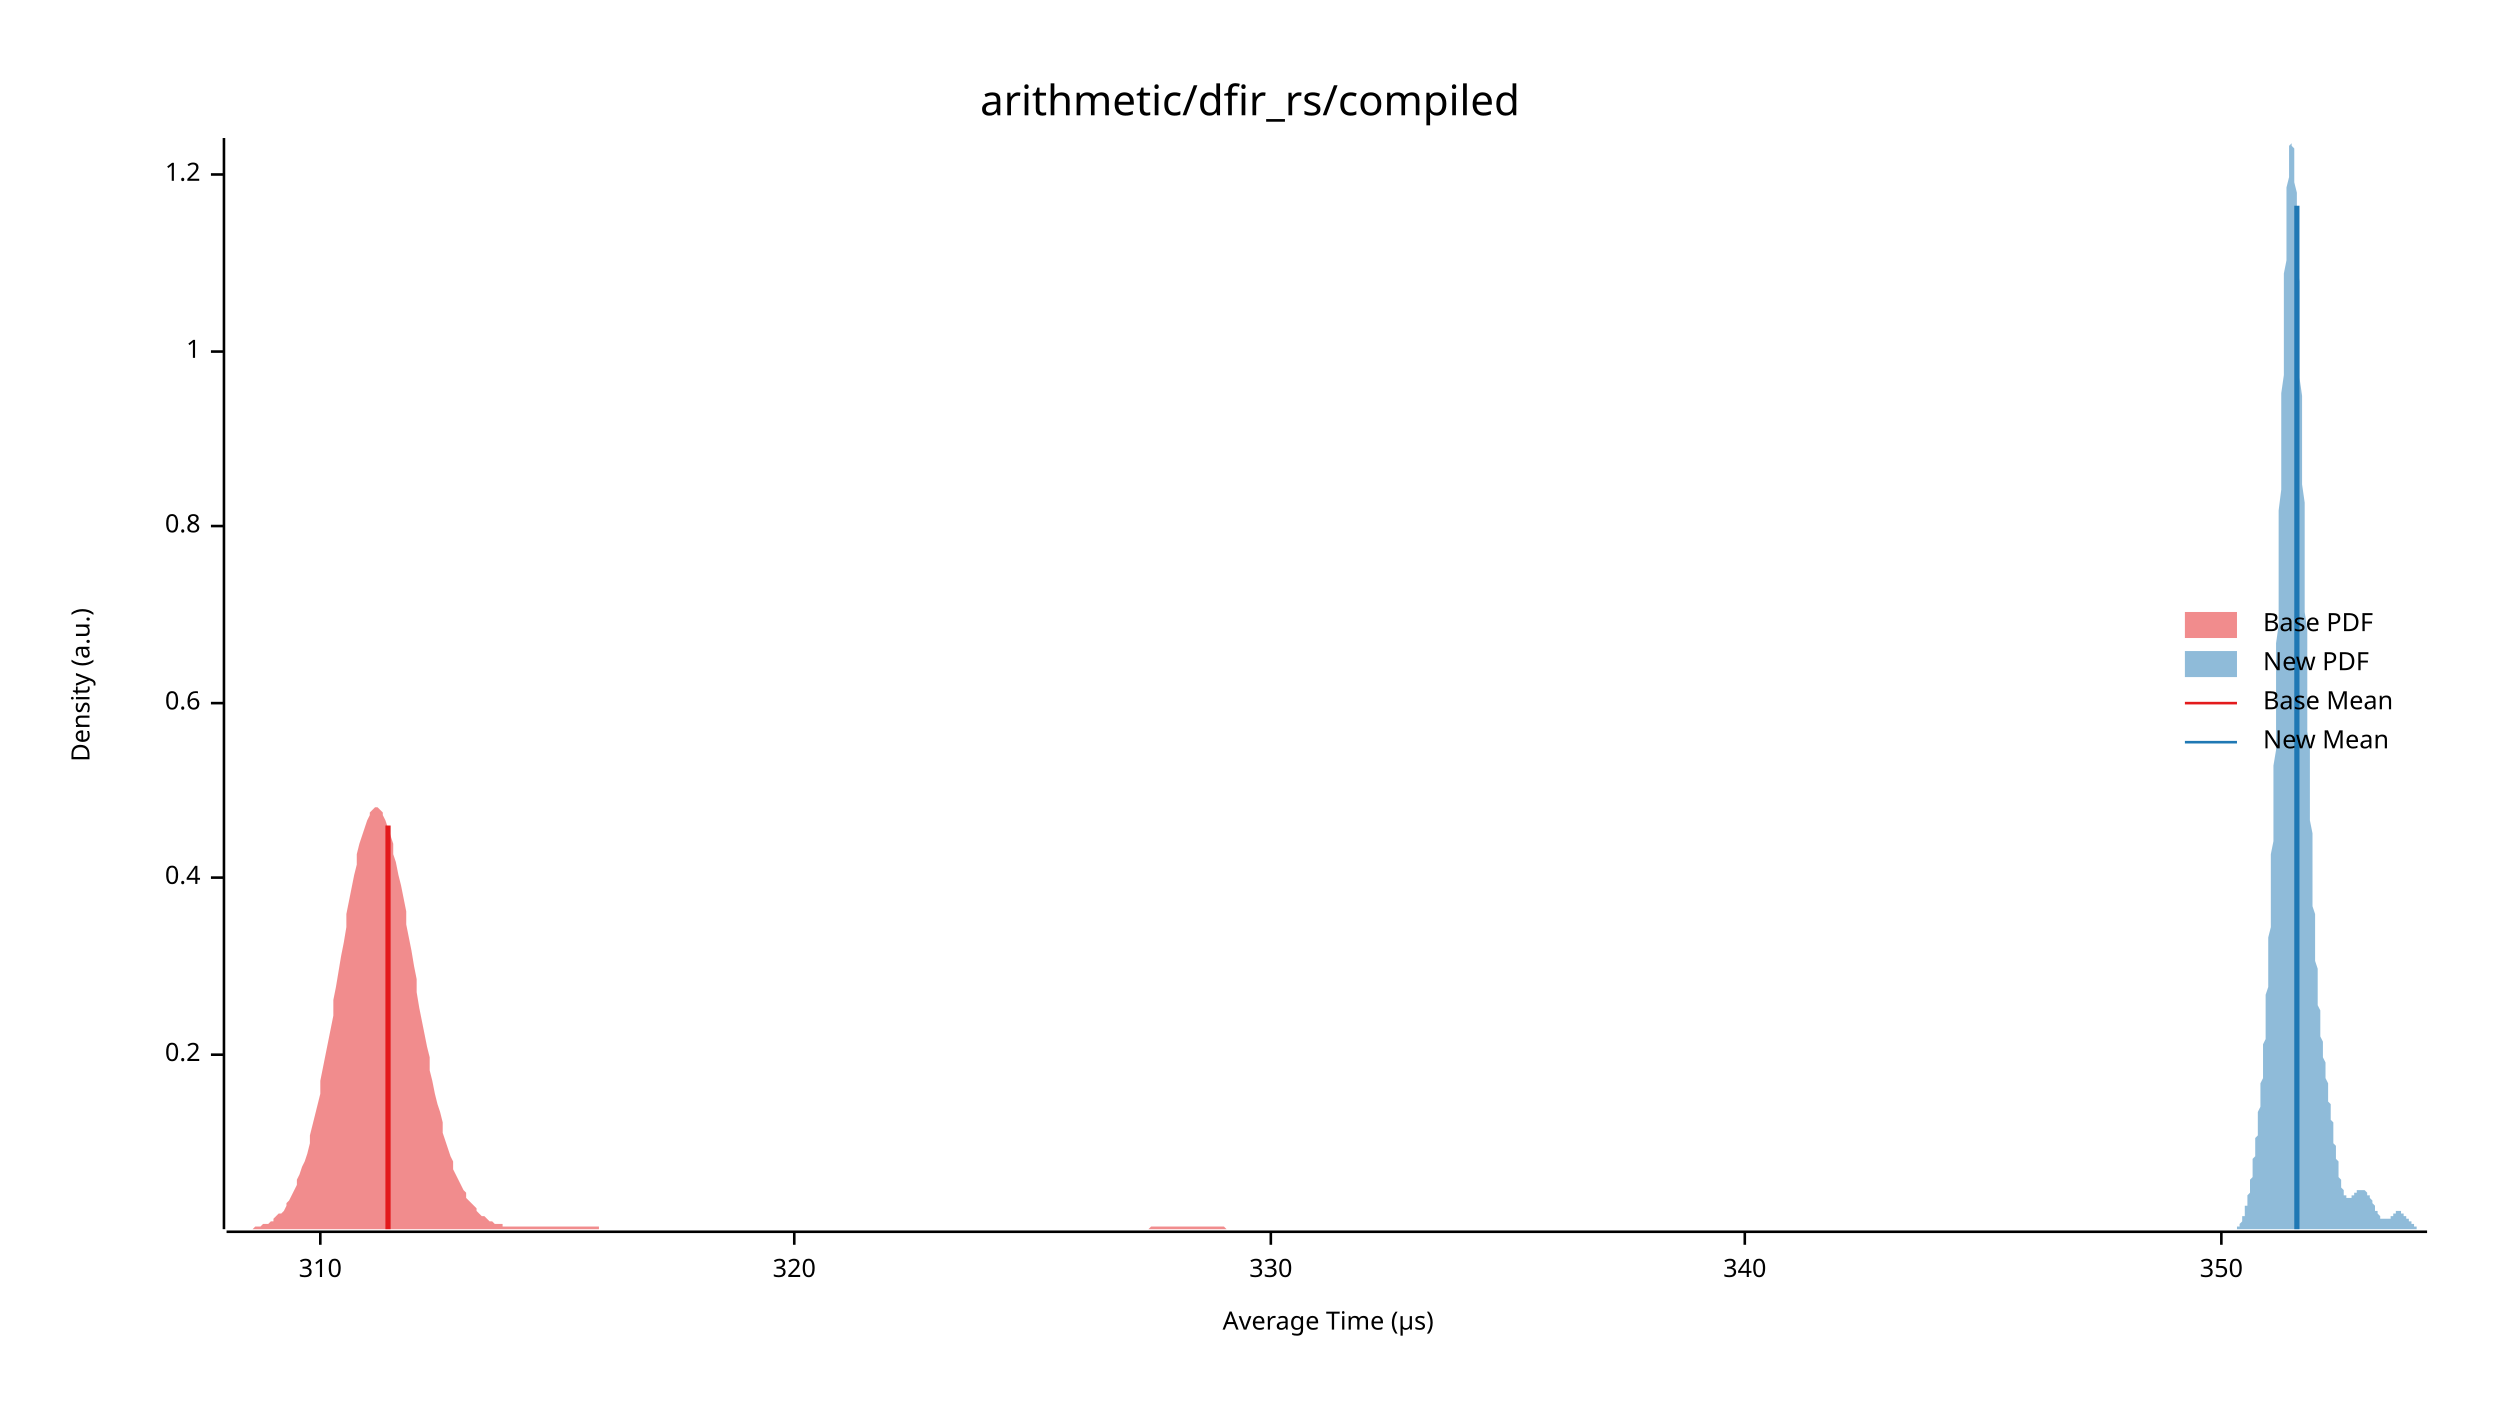
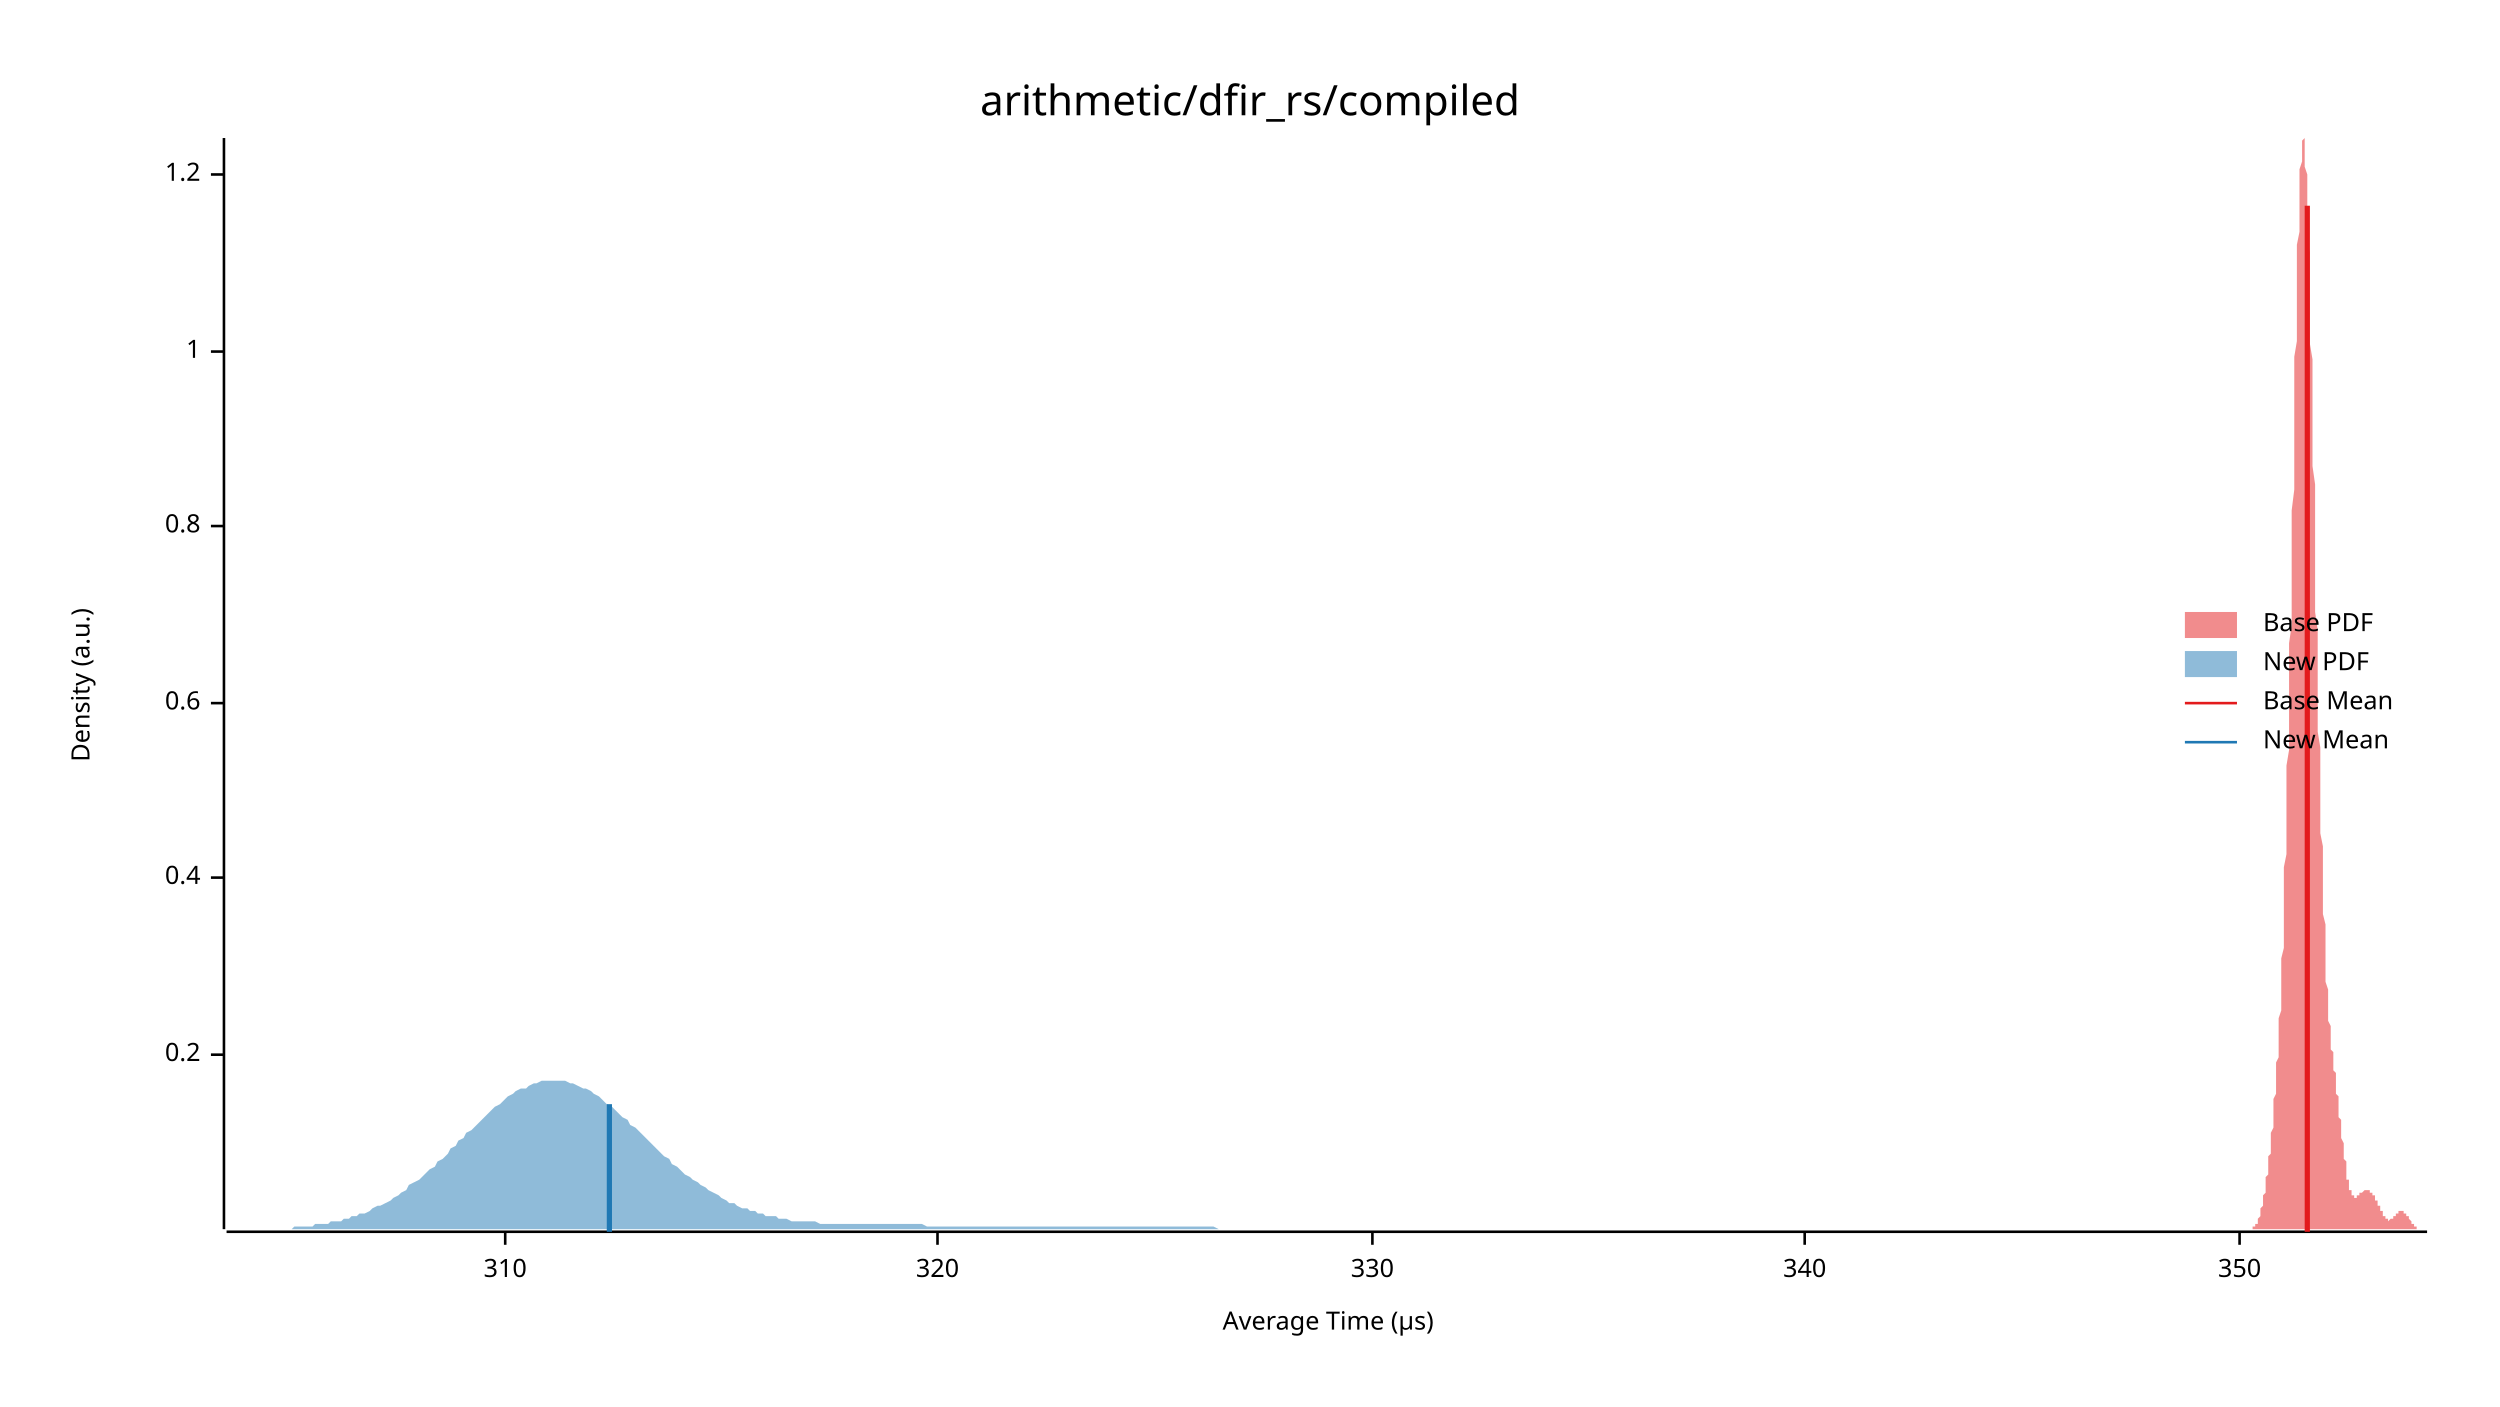
<svg xmlns="http://www.w3.org/2000/svg" width="960" height="540" viewBox="0 0 960 540">
  <text x="480" y="32" dy="0.76em" text-anchor="middle" font-family="sans-serif" font-size="16.129" opacity="1" fill="#000000">
arithmetic/dfir_rs/compiled
</text>
  <text x="27" y="263" dy="0.76em" text-anchor="middle" font-family="sans-serif" font-size="9.677" opacity="1" fill="#000000" transform="rotate(270, 27, 263)">
Density (a.u.)
</text>
  <text x="510" y="513" dy="-0.5ex" text-anchor="middle" font-family="sans-serif" font-size="9.677" opacity="1" fill="#000000">
Average Time (µs)
</text>
  <polyline fill="none" opacity="1" stroke="#000000" stroke-width="1" points="86,53 86,472 " />
  <text x="77" y="405" dy="0.5ex" text-anchor="end" font-family="sans-serif" font-size="9.677" opacity="1" fill="#000000">
0.2
</text>
  <polyline fill="none" opacity="1" stroke="#000000" stroke-width="1" points="81,405 86,405 " />
  <text x="77" y="337" dy="0.5ex" text-anchor="end" font-family="sans-serif" font-size="9.677" opacity="1" fill="#000000">
0.4
</text>
  <polyline fill="none" opacity="1" stroke="#000000" stroke-width="1" points="81,337 86,337 " />
  <text x="77" y="270" dy="0.5ex" text-anchor="end" font-family="sans-serif" font-size="9.677" opacity="1" fill="#000000">
0.6
</text>
  <polyline fill="none" opacity="1" stroke="#000000" stroke-width="1" points="81,270 86,270 " />
  <text x="77" y="202" dy="0.5ex" text-anchor="end" font-family="sans-serif" font-size="9.677" opacity="1" fill="#000000">
0.8
</text>
  <polyline fill="none" opacity="1" stroke="#000000" stroke-width="1" points="81,202 86,202 " />
  <text x="77" y="135" dy="0.5ex" text-anchor="end" font-family="sans-serif" font-size="9.677" opacity="1" fill="#000000">
1
</text>
  <polyline fill="none" opacity="1" stroke="#000000" stroke-width="1" points="81,135 86,135 " />
  <text x="77" y="67" dy="0.5ex" text-anchor="end" font-family="sans-serif" font-size="9.677" opacity="1" fill="#000000">
1.2
</text>
  <polyline fill="none" opacity="1" stroke="#000000" stroke-width="1" points="81,67 86,67 " />
  <polyline fill="none" opacity="1" stroke="#000000" stroke-width="1" points="87,473 932,473 " />
-   <text x="123" y="483" dy="0.76em" text-anchor="middle" font-family="sans-serif" font-size="9.677" opacity="1" fill="#000000">
+   <text x="194" y="483" dy="0.76em" text-anchor="middle" font-family="sans-serif" font-size="9.677" opacity="1" fill="#000000">
310
</text>
-   <polyline fill="none" opacity="1" stroke="#000000" stroke-width="1" points="123,473 123,478 " />
-   <text x="305" y="483" dy="0.76em" text-anchor="middle" font-family="sans-serif" font-size="9.677" opacity="1" fill="#000000">
+   <polyline fill="none" opacity="1" stroke="#000000" stroke-width="1" points="194,473 194,478 " />
+   <text x="360" y="483" dy="0.76em" text-anchor="middle" font-family="sans-serif" font-size="9.677" opacity="1" fill="#000000">
320
</text>
-   <polyline fill="none" opacity="1" stroke="#000000" stroke-width="1" points="305,473 305,478 " />
-   <text x="488" y="483" dy="0.76em" text-anchor="middle" font-family="sans-serif" font-size="9.677" opacity="1" fill="#000000">
+   <polyline fill="none" opacity="1" stroke="#000000" stroke-width="1" points="360,473 360,478 " />
+   <text x="527" y="483" dy="0.76em" text-anchor="middle" font-family="sans-serif" font-size="9.677" opacity="1" fill="#000000">
330
</text>
-   <polyline fill="none" opacity="1" stroke="#000000" stroke-width="1" points="488,473 488,478 " />
-   <text x="670" y="483" dy="0.76em" text-anchor="middle" font-family="sans-serif" font-size="9.677" opacity="1" fill="#000000">
+   <polyline fill="none" opacity="1" stroke="#000000" stroke-width="1" points="527,473 527,478 " />
+   <text x="693" y="483" dy="0.76em" text-anchor="middle" font-family="sans-serif" font-size="9.677" opacity="1" fill="#000000">
340
</text>
-   <polyline fill="none" opacity="1" stroke="#000000" stroke-width="1" points="670,473 670,478 " />
-   <text x="853" y="483" dy="0.76em" text-anchor="middle" font-family="sans-serif" font-size="9.677" opacity="1" fill="#000000">
+   <polyline fill="none" opacity="1" stroke="#000000" stroke-width="1" points="693,473 693,478 " />
+   <text x="860" y="483" dy="0.76em" text-anchor="middle" font-family="sans-serif" font-size="9.677" opacity="1" fill="#000000">
350
</text>
-   <polyline fill="none" opacity="1" stroke="#000000" stroke-width="1" points="853,473 853,478 " />
-   <polygon opacity="0.5" fill="#E31A1C" points="87,472 87,472 88,472 89,472 90,472 91,472 91,472 92,472 93,472 94,472 95,472 96,472 96,472 97,472 98,471 99,471 100,471 100,471 101,470 102,470 103,470 104,469 105,469 105,468 106,467 107,466 108,466 109,465 110,463 110,462 111,461 112,459 113,457 114,455 114,453 115,451 116,448 117,446 118,443 119,439 119,436 120,432 121,428 122,424 123,420 123,415 124,410 125,405 126,400 127,395 128,390 128,384 129,379 130,373 131,367 132,362 133,356 133,351 134,346 135,341 136,336 137,332 137,328 138,324 139,321 140,318 141,315 142,313 142,312 143,311 144,310 145,310 146,311 147,312 147,313 148,315 149,318 150,321 151,324 151,328 152,331 153,336 154,340 155,345 156,350 156,355 157,360 158,365 159,371 160,376 160,381 161,387 162,392 163,397 164,402 165,406 165,411 166,415 167,420 168,424 169,427 170,431 170,435 171,438 172,441 173,444 174,446 174,449 175,451 176,453 177,455 178,457 179,458 179,460 180,461 181,462 182,463 183,464 183,465 184,466 185,467 186,467 187,468 188,469 188,469 189,469 190,470 191,470 192,470 193,470 193,471 194,471 195,471 196,471 197,471 197,471 198,471 199,471 200,471 201,471 202,471 202,471 203,471 204,471 205,471 206,471 207,471 207,471 208,471 209,471 210,471 211,471 211,471 212,471 213,471 214,471 215,471 216,471 216,471 217,471 218,471 219,471 220,471 220,471 221,471 222,471 223,471 224,471 225,471 225,471 226,471 227,471 228,471 229,471 230,471 230,472 231,472 232,472 233,472 234,472 234,472 235,472 236,472 237,472 238,472 239,472 239,472 240,472 241,472 242,472 243,472 244,472 244,472 245,472 246,472 247,472 248,472 248,472 249,472 250,472 251,472 252,472 253,472 253,472 254,472 255,472 256,472 257,472 257,472 258,472 259,472 260,472 261,472 262,472 262,472 263,472 264,472 265,472 266,472 267,472 267,472 268,472 269,472 270,472 271,472 271,472 272,472 273,472 274,472 275,472 276,472 276,472 277,472 278,472 279,472 280,472 280,472 281,472 282,472 283,472 284,472 285,472 285,472 286,472 287,472 288,472 289,472 290,472 290,472 291,472 292,472 293,472 294,472 294,472 295,472 296,472 297,472 298,472 299,472 299,472 300,472 301,472 302,472 303,472 304,472 304,472 305,472 306,472 307,472 308,472 308,472 309,472 310,472 311,472 312,472 313,472 313,472 314,472 315,472 316,472 317,472 317,472 318,472 319,472 320,472 321,472 322,472 322,472 323,472 324,472 325,472 326,472 327,472 327,472 328,472 329,472 330,472 331,472 331,472 332,472 333,472 334,472 335,472 336,472 336,472 337,472 338,472 339,472 340,472 341,472 341,472 342,472 343,472 344,472 345,472 345,472 346,472 347,472 348,472 349,472 350,472 350,472 351,472 352,472 353,472 354,472 354,472 355,472 356,472 357,472 358,472 359,472 359,472 360,472 361,472 362,472 363,472 364,472 364,472 365,472 366,472 367,472 368,472 368,472 369,472 370,472 371,472 372,472 373,472 373,472 374,472 375,472 376,472 377,472 377,472 378,472 379,472 380,472 381,472 382,472 382,472 383,472 384,472 385,472 386,472 387,472 387,472 388,472 389,472 390,472 391,472 391,472 392,472 393,472 394,472 395,472 396,472 396,472 397,472 398,472 399,472 400,472 401,472 401,472 402,472 403,472 404,472 405,472 405,472 406,472 407,472 408,472 409,472 410,472 410,472 411,472 412,472 413,472 414,472 414,472 415,472 416,472 417,472 418,472 419,472 419,472 420,472 421,472 422,472 423,472 424,472 424,472 425,472 426,472 427,472 428,472 428,472 429,472 430,472 431,472 432,472 433,472 433,472 434,472 435,472 436,472 437,472 438,472 438,472 439,472 440,472 441,472 442,471 442,471 443,471 444,471 445,471 446,471 447,471 447,471 448,471 449,471 450,471 451,471 451,471 452,471 453,471 454,471 455,471 456,471 456,471 457,471 458,471 459,471 460,471 461,471 461,471 462,471 463,471 464,471 465,471 465,471 466,471 467,471 468,471 469,471 470,471 470,471 471,472 472,472 473,472 474,472 474,472 475,472 476,472 477,472 478,472 479,472 479,472 480,472 481,472 482,472 483,472 484,472 484,472 485,472 486,472 487,472 488,472 488,472 489,472 490,472 491,472 492,472 493,472 493,472 494,472 495,472 496,472 497,472 497,472 87,472 " />
-   <polygon opacity="0.5" fill="#1F78B4" points="856,472 856,472 856,472 857,472 857,472 857,472 857,472 857,472 857,472 857,472 858,472 858,472 858,472 858,472 858,472 858,472 859,472 859,471 859,471 859,471 859,471 859,471 859,471 860,471 860,470 860,470 860,470 860,470 860,470 861,469 861,469 861,469 861,468 861,468 861,468 861,467 862,467 862,466 862,466 862,465 862,465 862,464 862,463 863,463 863,462 863,462 863,461 863,460 863,459 864,458 864,458 864,457 864,456 864,455 864,454 864,453 865,452 865,451 865,450 865,449 865,448 865,446 865,445 866,444 866,443 866,441 866,440 866,439 866,437 867,436 867,435 867,433 867,432 867,430 867,429 867,427 868,425 868,424 868,422 868,420 868,418 868,416 869,414 869,412 869,410 869,408 869,406 869,404 869,401 870,399 870,396 870,394 870,391 870,388 870,385 870,382 871,379 871,375 871,372 871,368 871,364 871,360 872,356 872,352 872,348 872,343 872,338 872,333 872,328 873,323 873,318 873,312 873,306 873,300 873,294 874,288 874,281 874,275 874,268 874,261 874,254 874,247 875,240 875,233 875,226 875,218 875,211 875,203 875,196 876,188 876,181 876,173 876,166 876,159 876,151 877,144 877,137 877,131 877,124 877,118 877,111 877,105 878,100 878,94 878,89 878,84 878,80 878,75 878,72 879,68 879,65 879,62 879,60 879,58 879,56 880,55 880,54 880,54 880,53 880,54 880,55 880,56 881,57 881,59 881,61 881,64 881,67 881,70 882,74 882,78 882,82 882,87 882,92 882,97 882,102 883,108 883,113 883,119 883,126 883,132 883,138 883,145 884,152 884,158 884,165 884,172 884,179 884,186 885,193 885,200 885,207 885,214 885,221 885,228 885,235 886,242 886,249 886,256 886,262 886,269 886,275 886,281 887,287 887,293 887,299 887,304 887,310 887,315 888,320 888,325 888,330 888,335 888,339 888,343 888,348 889,351 889,355 889,359 889,362 889,366 889,369 890,372 890,374 890,377 890,380 890,382 890,384 890,386 891,388 891,390 891,392 891,394 891,395 891,397 891,398 892,400 892,401 892,403 892,404 892,405 892,406 893,408 893,409 893,410 893,411 893,412 893,413 893,414 894,416 894,417 894,418 894,419 894,420 894,421 894,423 895,424 895,425 895,426 895,427 895,429 895,430 896,431 896,432 896,434 896,435 896,436 896,437 896,439 897,440 897,441 897,442 897,443 897,444 897,445 898,446 898,447 898,448 898,449 898,450 898,451 898,452 899,453 899,453 899,454 899,455 899,455 899,456 899,456 900,457 900,457 900,458 900,458 900,458 900,459 901,459 901,459 901,459 901,459 901,460 901,460 901,460 902,460 902,460 902,460 902,460 902,460 902,460 903,460 903,460 903,459 903,459 903,459 903,459 903,459 904,459 904,459 904,459 904,458 904,458 904,458 904,458 905,458 905,458 905,458 905,458 905,457 905,457 906,457 906,457 906,457 906,457 906,457 906,457 906,457 907,457 907,457 907,457 907,457 907,457 907,457 907,457 908,457 908,457 908,457 908,457 908,457 908,457 909,458 909,458 909,458 909,458 909,458 909,459 909,459 910,459 910,459 910,459 910,460 910,460 910,460 911,461 911,461 911,461 911,461 911,462 911,462 911,462 912,463 912,463 912,463 912,464 912,464 912,464 912,465 913,465 913,465 913,465 913,466 913,466 913,466 914,467 914,467 914,467 914,467 914,467 914,468 914,468 915,468 915,468 915,468 915,468 915,468 915,468 915,468 916,468 916,468 916,468 916,468 916,468 916,468 917,468 917,468 917,468 917,468 917,468 917,468 917,468 918,468 918,468 918,467 918,467 918,467 918,467 919,467 919,467 919,467 919,466 919,466 919,466 919,466 920,466 920,466 920,466 920,466 920,466 920,465 920,465 921,465 921,465 921,465 921,465 921,465 921,465 922,465 922,465 922,465 922,465 922,466 922,466 922,466 923,466 923,466 923,466 923,466 923,466 923,467 923,467 924,467 924,467 924,467 924,467 924,468 924,468 925,468 925,468 925,468 925,469 925,469 925,469 925,469 926,469 926,470 926,470 926,470 926,470 926,470 927,470 927,470 927,471 927,471 927,471 927,471 927,471 928,471 928,471 928,471 928,471 928,472 928,472 928,472 929,472 929,472 929,472 929,472 929,472 929,472 930,472 930,472 930,472 930,472 930,472 930,472 930,472 931,472 931,472 931,472 931,472 931,472 931,472 932,472 932,472 856,472 " />
-   <polyline fill="none" opacity="1" stroke="#E31A1C" stroke-width="2" points="149,472 149,317 " />
-   <polyline fill="none" opacity="1" stroke="#1F78B4" stroke-width="2" points="882,472 882,79 " />
+   <polyline fill="none" opacity="1" stroke="#000000" stroke-width="1" points="860,473 860,478 " />
+   <polygon opacity="0.5" fill="#E31A1C" points="863,472 863,472 863,472 863,472 863,472 863,472 864,472 864,472 864,472 864,472 864,472 864,472 864,472 865,472 865,472 865,472 865,472 865,472 865,471 865,471 866,471 866,471 866,471 866,471 866,470 866,470 866,470 866,470 867,470 867,469 867,469 867,469 867,468 867,468 867,468 868,467 868,467 868,466 868,466 868,465 868,465 868,464 869,463 869,463 869,462 869,462 869,461 869,460 869,459 870,458 870,458 870,457 870,456 870,455 870,454 870,453 870,452 871,451 871,450 871,449 871,448 871,446 871,445 871,444 872,443 872,441 872,440 872,439 872,437 872,436 872,435 873,433 873,432 873,430 873,429 873,427 873,425 873,424 873,422 874,420 874,418 874,416 874,414 874,412 874,410 874,408 875,406 875,404 875,401 875,399 875,396 875,394 875,391 876,388 876,385 876,382 876,379 876,375 876,372 876,368 877,364 877,360 877,356 877,352 877,348 877,343 877,338 877,333 878,328 878,323 878,318 878,312 878,306 878,300 878,294 879,288 879,281 879,275 879,268 879,261 879,254 879,247 880,240 880,233 880,226 880,218 880,211 880,203 880,196 881,188 881,181 881,173 881,166 881,159 881,151 881,144 881,137 882,131 882,124 882,118 882,111 882,105 882,100 882,94 883,89 883,84 883,80 883,75 883,72 883,68 883,65 884,62 884,60 884,58 884,56 884,55 884,54 884,54 885,53 885,54 885,55 885,56 885,57 885,59 885,61 885,64 886,67 886,70 886,74 886,78 886,82 886,87 886,92 887,97 887,102 887,108 887,113 887,119 887,126 887,132 888,138 888,145 888,152 888,158 888,165 888,172 888,179 889,186 889,193 889,200 889,207 889,214 889,221 889,228 889,235 890,242 890,249 890,256 890,262 890,269 890,275 890,281 891,287 891,293 891,299 891,304 891,310 891,315 891,320 892,325 892,330 892,335 892,339 892,343 892,348 892,351 893,355 893,359 893,362 893,366 893,369 893,372 893,374 893,377 894,380 894,382 894,384 894,386 894,388 894,390 894,392 895,394 895,395 895,397 895,398 895,400 895,401 895,403 896,404 896,405 896,406 896,408 896,409 896,410 896,411 897,412 897,413 897,414 897,416 897,417 897,418 897,419 897,420 898,421 898,423 898,424 898,425 898,426 898,427 898,429 899,430 899,431 899,432 899,434 899,435 899,436 899,437 900,439 900,440 900,441 900,442 900,443 900,444 900,445 901,446 901,447 901,448 901,449 901,450 901,451 901,452 901,453 902,453 902,454 902,455 902,455 902,456 902,456 902,457 903,457 903,458 903,458 903,458 903,459 903,459 903,459 904,459 904,459 904,460 904,460 904,460 904,460 904,460 904,460 905,460 905,460 905,460 905,460 905,460 905,459 905,459 906,459 906,459 906,459 906,459 906,459 906,459 906,458 907,458 907,458 907,458 907,458 907,458 907,458 907,458 908,457 908,457 908,457 908,457 908,457 908,457 908,457 908,457 909,457 909,457 909,457 909,457 909,457 909,457 909,457 910,457 910,457 910,457 910,457 910,457 910,457 910,458 911,458 911,458 911,458 911,458 911,458 911,459 911,459 912,459 912,459 912,459 912,460 912,460 912,460 912,461 912,461 913,461 913,461 913,462 913,462 913,462 913,463 913,463 914,463 914,464 914,464 914,464 914,465 914,465 914,465 915,465 915,466 915,466 915,466 915,467 915,467 915,467 916,467 916,467 916,468 916,468 916,468 916,468 916,468 916,468 917,468 917,468 917,468 917,468 917,468 917,469 917,469 918,468 918,468 918,468 918,468 918,468 918,468 918,468 919,468 919,468 919,468 919,468 919,467 919,467 919,467 920,467 920,467 920,467 920,467 920,466 920,466 920,466 920,466 921,466 921,466 921,466 921,466 921,466 921,465 921,465 922,465 922,465 922,465 922,465 922,465 922,465 922,465 923,465 923,465 923,465 923,466 923,466 923,466 923,466 924,466 924,466 924,466 924,466 924,467 924,467 924,467 924,467 925,467 925,467 925,468 925,468 925,468 925,468 925,468 926,469 926,469 926,469 926,469 926,469 926,470 926,470 927,470 927,470 927,470 927,470 927,470 927,471 927,471 928,471 928,471 928,471 928,471 928,471 928,471 928,472 928,472 929,472 929,472 929,472 929,472 929,472 929,472 929,472 930,472 930,472 930,472 930,472 930,472 930,472 930,472 931,472 931,472 931,472 931,472 931,472 931,472 931,472 932,472 932,472 863,472 " />
+   <polygon opacity="0.5" fill="#1F78B4" points="87,472 88,472 90,472 91,472 93,472 94,472 96,472 98,472 99,472 101,472 102,472 104,472 105,472 107,472 109,472 110,472 112,472 113,471 115,471 116,471 118,471 120,471 121,470 123,470 124,470 126,470 127,469 129,469 131,469 132,468 134,468 135,467 137,467 138,466 140,466 142,465 143,464 145,463 146,463 148,462 150,461 151,460 153,459 154,458 156,457 157,455 159,454 161,453 162,452 164,450 165,449 167,448 168,446 170,445 172,443 173,441 175,440 176,438 178,437 179,435 181,434 183,432 184,431 186,429 187,428 189,426 190,425 192,424 194,422 195,421 197,420 198,419 200,418 202,418 203,417 205,416 206,416 208,415 209,415 211,415 213,415 214,415 216,415 217,415 219,416 220,416 222,417 224,418 225,418 227,419 228,420 230,421 231,422 233,424 235,425 236,426 238,428 239,429 241,430 242,432 244,433 246,435 247,436 249,438 250,439 252,441 253,442 255,444 257,445 258,447 260,448 261,449 263,451 265,452 266,453 268,454 269,455 271,456 272,457 274,458 276,459 277,460 279,461 280,462 282,462 283,463 285,464 287,464 288,465 290,465 291,466 293,466 294,467 296,467 298,467 299,468 301,468 302,468 304,469 305,469 307,469 309,469 310,469 312,469 313,469 315,470 317,470 318,470 320,470 321,470 323,470 324,470 326,470 328,470 329,470 331,470 332,470 334,470 335,470 337,470 339,470 340,470 342,470 343,470 345,470 346,470 348,470 350,470 351,470 353,470 354,470 356,471 357,471 359,471 361,471 362,471 364,471 365,471 367,471 368,471 370,471 372,471 373,471 375,471 376,471 378,471 380,471 381,471 383,471 384,471 386,471 387,471 389,471 391,471 392,471 394,471 395,471 397,471 398,471 400,471 402,471 403,471 405,471 406,471 408,471 409,471 411,471 413,471 414,471 416,471 417,471 419,471 420,471 422,471 424,471 425,471 427,471 428,471 430,471 432,471 433,471 435,471 436,471 438,471 439,471 441,471 443,471 444,471 446,471 447,471 449,471 450,471 452,471 454,471 455,471 457,471 458,471 460,471 461,471 463,471 465,471 466,471 468,472 469,472 471,472 472,472 474,472 476,472 477,472 479,472 480,472 482,472 483,472 485,472 487,472 488,472 490,472 491,472 493,472 495,472 496,472 498,472 499,472 501,472 502,472 504,472 506,472 507,472 509,472 510,472 512,472 513,472 515,472 517,472 518,472 520,472 521,472 523,472 524,472 526,472 528,472 529,472 531,472 532,472 534,472 535,472 537,472 539,472 540,472 542,472 543,472 545,472 547,472 548,472 550,472 551,472 553,472 554,472 556,472 558,472 559,472 561,472 562,472 564,472 565,472 567,472 569,472 570,472 572,472 573,472 575,472 576,472 578,472 580,472 581,472 583,472 584,472 586,472 587,472 589,472 591,472 592,472 594,472 595,472 597,472 598,472 600,472 602,472 603,472 605,472 606,472 608,472 610,472 611,472 613,472 614,472 616,472 617,472 619,472 621,472 622,472 624,472 625,472 627,472 628,472 630,472 632,472 633,472 635,472 636,472 638,472 639,472 641,472 643,472 644,472 646,472 647,472 649,472 650,472 652,472 654,472 655,472 657,472 658,472 660,472 662,472 663,472 665,472 666,472 668,472 669,472 671,472 673,472 674,472 676,472 677,472 679,472 680,472 682,472 684,472 685,472 687,472 688,472 690,472 691,472 693,472 695,472 696,472 698,472 699,472 701,472 702,472 704,472 706,472 707,472 709,472 710,472 712,472 714,472 715,472 717,472 718,472 720,472 721,472 723,472 725,472 726,472 728,472 729,472 731,472 732,472 734,472 736,472 737,472 739,472 740,472 742,472 743,472 745,472 747,472 748,472 750,472 751,472 753,472 754,472 756,472 758,472 759,472 761,472 762,472 764,472 765,472 767,472 769,472 770,472 772,472 773,472 775,472 777,472 778,472 780,472 781,472 783,472 784,472 786,472 788,472 789,472 791,472 792,472 794,472 795,472 797,472 799,472 800,472 802,472 803,472 805,472 806,472 808,472 810,472 811,472 813,472 814,472 816,472 817,472 819,472 821,472 822,472 824,472 825,472 827,472 829,472 830,472 832,472 833,472 835,472 836,472 838,472 840,472 841,472 843,472 844,472 846,472 847,472 849,472 851,472 852,472 854,472 855,472 857,472 858,472 860,472 862,472 863,472 865,472 866,472 868,472 869,472 871,472 873,472 873,472 87,472 " />
+   <polyline fill="none" opacity="1" stroke="#E31A1C" stroke-width="2" points="886,473 886,79 " />
+   <polyline fill="none" opacity="1" stroke="#1F78B4" stroke-width="2" points="234,473 234,424 " />
  <text x="869" y="235" dy="0.76em" text-anchor="start" font-family="sans-serif" font-size="9.677" opacity="1" fill="#000000">
Base PDF
</text>
  <text x="869" y="250" dy="0.76em" text-anchor="start" font-family="sans-serif" font-size="9.677" opacity="1" fill="#000000">
New PDF
</text>
  <text x="869" y="265" dy="0.76em" text-anchor="start" font-family="sans-serif" font-size="9.677" opacity="1" fill="#000000">
Base Mean
</text>
  <text x="869" y="280" dy="0.76em" text-anchor="start" font-family="sans-serif" font-size="9.677" opacity="1" fill="#000000">
New Mean
</text>
  <rect x="839" y="235" width="20" height="10" opacity="0.5" fill="#E31A1C" stroke="none" />
  <rect x="839" y="250" width="20" height="10" opacity="0.5" fill="#1F78B4" stroke="none" />
  <polyline fill="none" opacity="1" stroke="#E31A1C" stroke-width="1" points="839,270 859,270 " />
  <polyline fill="none" opacity="1" stroke="#1F78B4" stroke-width="1" points="839,285 859,285 " />
</svg>
